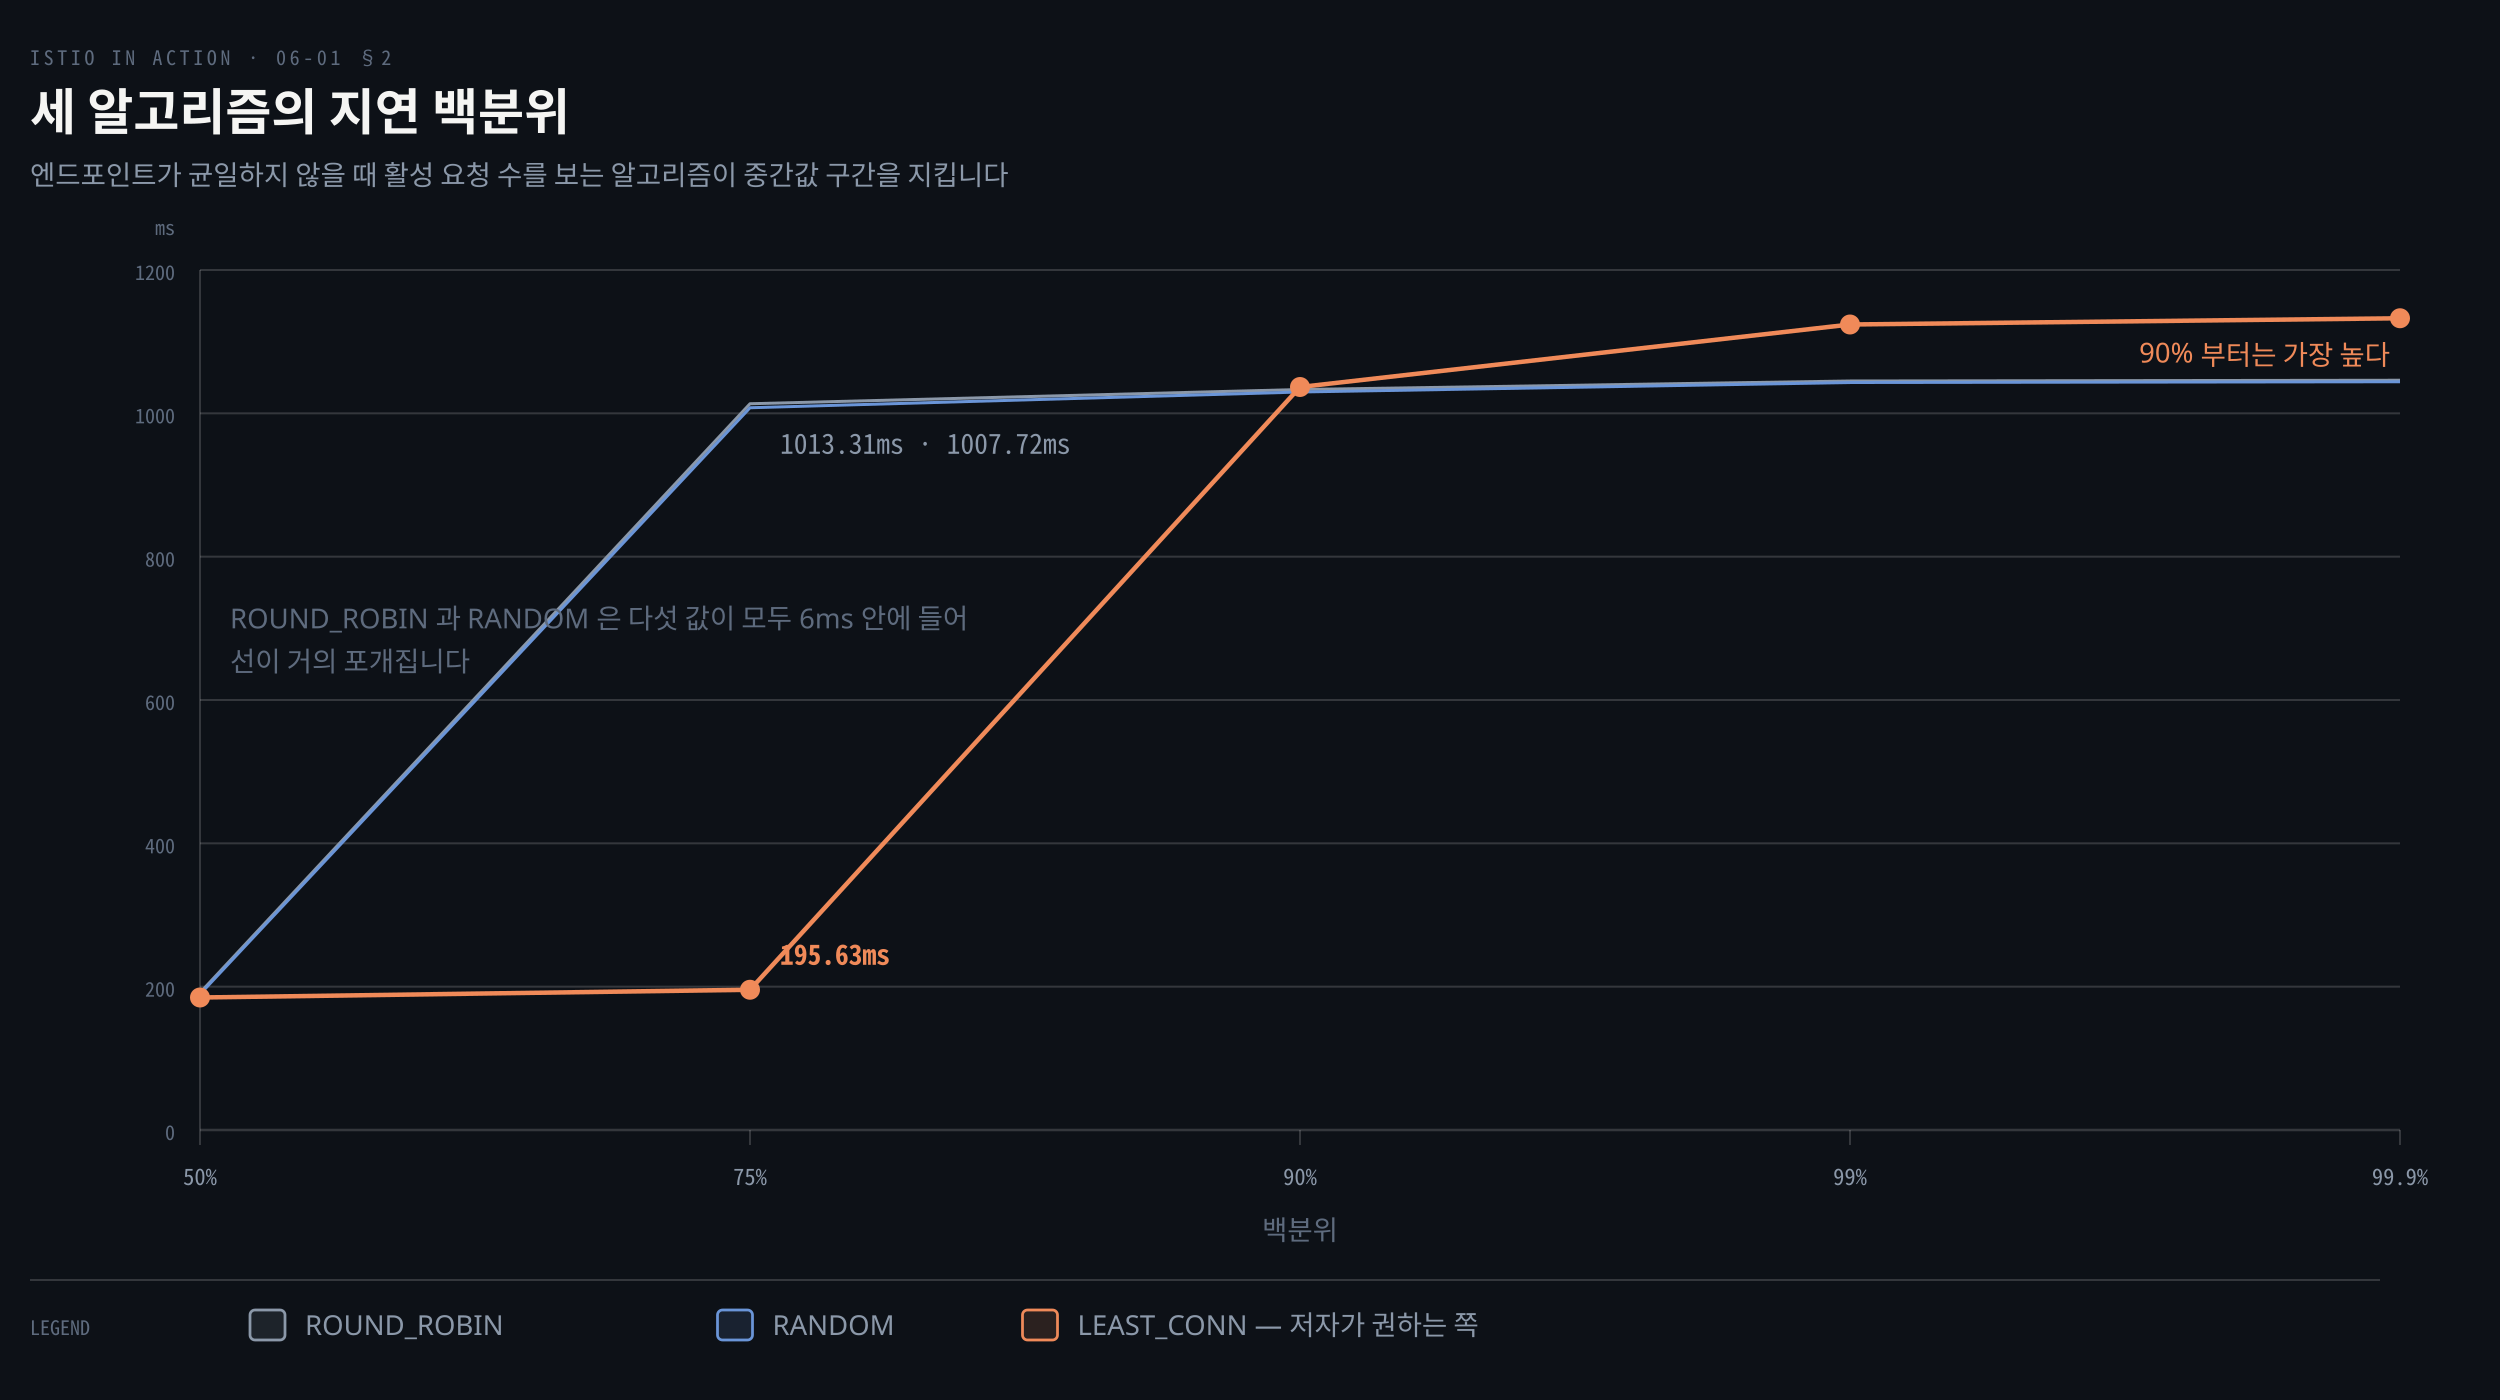
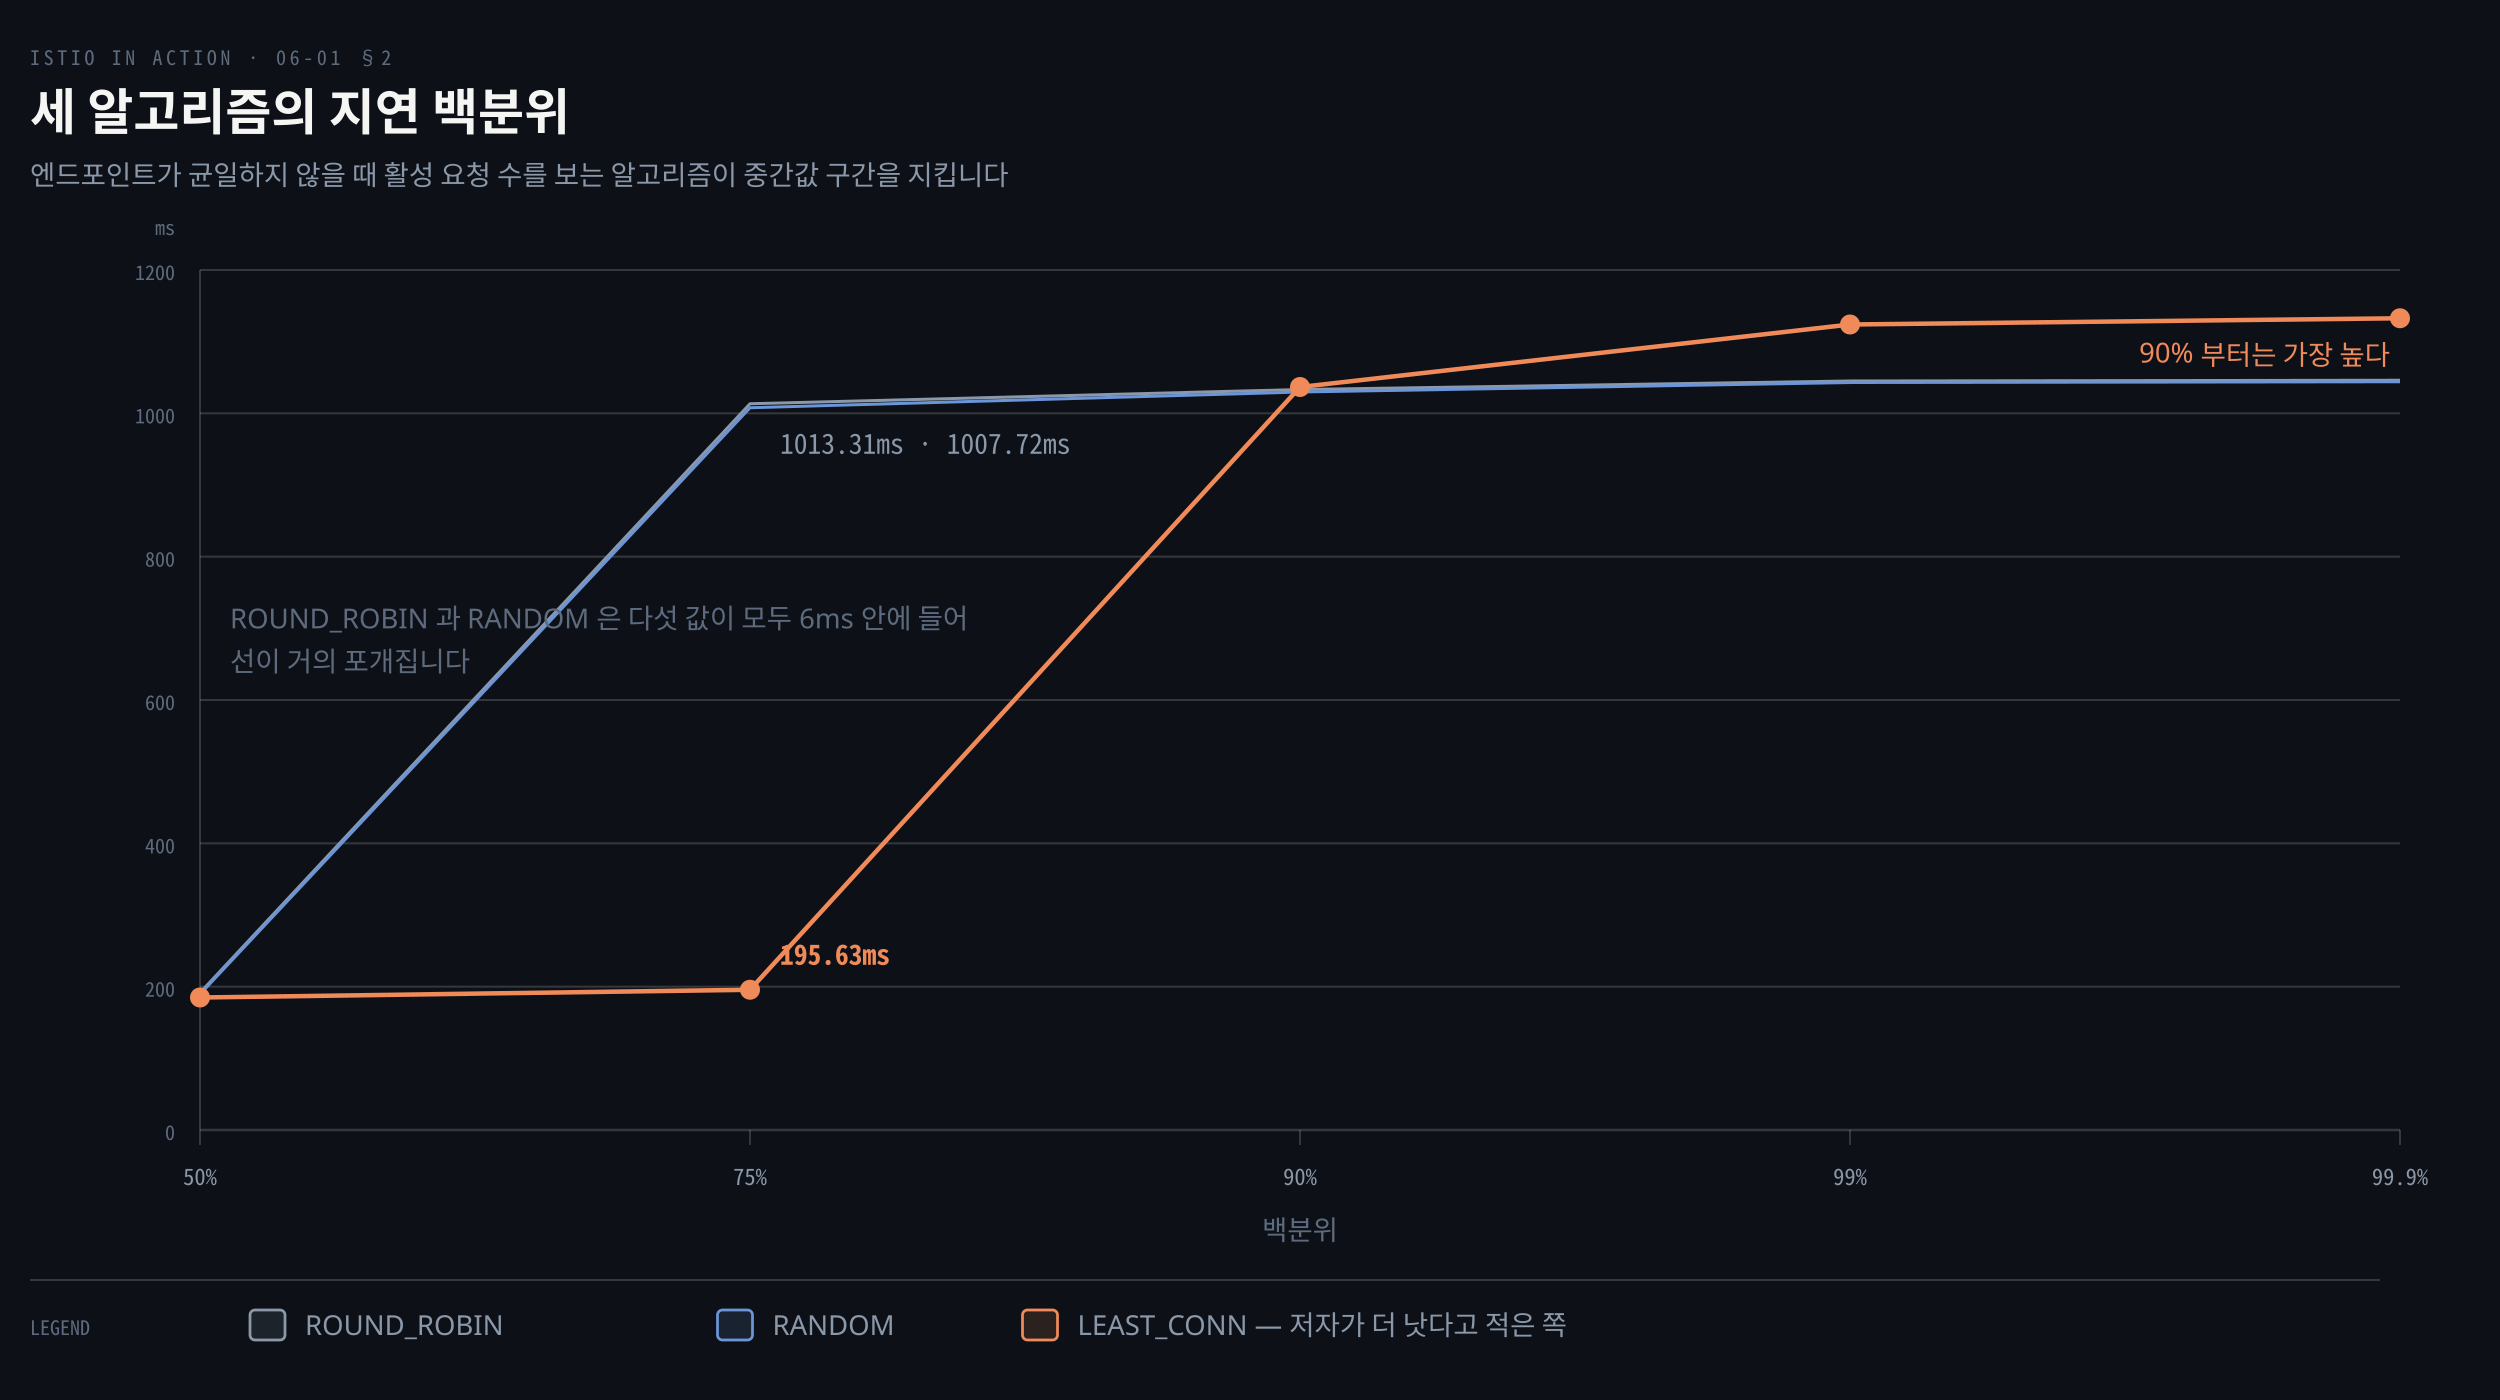
<svg xmlns="http://www.w3.org/2000/svg" viewBox="0 0 1000 560" width="100%" role="img" aria-labelledby="dt dd">
  <defs>
    <marker id="ar" viewBox="0 0 8 8" refX="7" refY="4" markerWidth="6.5" markerHeight="6.5" orient="auto">
      <path d="M0 0 L8 4 L0 8 z" fill="#8B98A9" />
    </marker>
    <marker id="ok" viewBox="0 0 8 8" refX="7" refY="4" markerWidth="6.5" markerHeight="6.5" orient="auto">
      <path d="M0 0 L8 4 L0 8 z" fill="#3FB98C" />
    </marker>
    <marker id="warn" viewBox="0 0 8 8" refX="7" refY="4" markerWidth="6.5" markerHeight="6.5" orient="auto">
      <path d="M0 0 L8 4 L0 8 z" fill="#E3B341" />
    </marker>
    <marker id="bad" viewBox="0 0 8 8" refX="7" refY="4" markerWidth="6.5" markerHeight="6.5" orient="auto">
      <path d="M0 0 L8 4 L0 8 z" fill="#F0616D" />
    </marker>
    <marker id="info" viewBox="0 0 8 8" refX="7" refY="4" markerWidth="6.5" markerHeight="6.5" orient="auto">
      <path d="M0 0 L8 4 L0 8 z" fill="#6A95D8" />
    </marker>
    <marker id="acc" viewBox="0 0 8 8" refX="7" refY="4" markerWidth="6.5" markerHeight="6.5" orient="auto">
      <path d="M0 0 L8 4 L0 8 z" fill="#F08A59" />
    </marker>
    <marker id="soft" viewBox="0 0 8 8" refX="7" refY="4" markerWidth="6.5" markerHeight="6.5" orient="auto">
      <path d="M0 0 L8 4 L0 8 z" fill="#5E6B7E" />
    </marker>
  </defs>
  <rect width="1000" height="560" fill="#0D1117" />
  <text x="12" y="26" font-family="'Geist Mono','Noto Sans Mono CJK KR',monospace" font-size="8" letter-spacing="0.18em" fill="#5E6B7E">ISTIO IN ACTION · 06-01 §2</text>
  <text x="12" y="52" font-family="'Geist','Apple SD Gothic Neo','Noto Sans KR','Malgun Gothic',sans-serif" font-size="20" font-weight="600" fill="#F5F5F3">세 알고리즘의 지연 백분위</text>
  <text x="12" y="74" font-family="'Geist','Apple SD Gothic Neo','Noto Sans KR','Malgun Gothic',sans-serif" font-size="11" fill="#8B98A9">엔드포인트가 균일하지 않을 때 활성 요청 수를 보는 알고리즘이 중간값 구간을 지킵니다</text>
  <line x1="80" y1="452.0" x2="960" y2="452.0" stroke="rgba(191,192,192,0.22)" stroke-width="1.0" />
  <text x="70" y="456.0" text-anchor="end" font-family="'Geist Mono','Noto Sans Mono CJK KR',monospace" font-size="8" font-weight="400" fill="#5E6B7E">0</text>
  <line x1="80" y1="394.667" x2="960" y2="394.667" stroke="rgba(191,192,192,0.22)" stroke-width="0.8" />
  <text x="70" y="398.667" text-anchor="end" font-family="'Geist Mono','Noto Sans Mono CJK KR',monospace" font-size="8" font-weight="400" fill="#5E6B7E">200</text>
  <line x1="80" y1="337.333" x2="960" y2="337.333" stroke="rgba(191,192,192,0.22)" stroke-width="0.8" />
  <text x="70" y="341.333" text-anchor="end" font-family="'Geist Mono','Noto Sans Mono CJK KR',monospace" font-size="8" font-weight="400" fill="#5E6B7E">400</text>
  <line x1="80" y1="280.0" x2="960" y2="280.0" stroke="rgba(191,192,192,0.22)" stroke-width="0.8" />
  <text x="70" y="284.0" text-anchor="end" font-family="'Geist Mono','Noto Sans Mono CJK KR',monospace" font-size="8" font-weight="400" fill="#5E6B7E">600</text>
  <line x1="80" y1="222.667" x2="960" y2="222.667" stroke="rgba(191,192,192,0.22)" stroke-width="0.8" />
  <text x="70" y="226.667" text-anchor="end" font-family="'Geist Mono','Noto Sans Mono CJK KR',monospace" font-size="8" font-weight="400" fill="#5E6B7E">800</text>
  <line x1="80" y1="165.333" x2="960" y2="165.333" stroke="rgba(191,192,192,0.22)" stroke-width="0.8" />
  <text x="70" y="169.333" text-anchor="end" font-family="'Geist Mono','Noto Sans Mono CJK KR',monospace" font-size="8" font-weight="400" fill="#5E6B7E">1000</text>
  <line x1="80" y1="108.0" x2="960" y2="108.0" stroke="rgba(191,192,192,0.22)" stroke-width="0.8" />
  <text x="70" y="112.0" text-anchor="end" font-family="'Geist Mono','Noto Sans Mono CJK KR',monospace" font-size="8" font-weight="400" fill="#5E6B7E">1200</text>
  <text x="70" y="94" text-anchor="end" font-family="'Geist Mono','Noto Sans Mono CJK KR',monospace" font-size="8" font-weight="400" fill="#5E6B7E">ms</text>
  <line x1="80" y1="108" x2="80" y2="452" stroke="rgba(191,192,192,0.22)" stroke-width="0.8" />
  <line x1="80.0" y1="452" x2="80.0" y2="458" stroke="rgba(191,192,192,0.22)" stroke-width="0.8" />
  <text x="80.0" y="474" text-anchor="middle" font-family="'Geist Mono','Noto Sans Mono CJK KR',monospace" font-size="9" font-weight="400" fill="#8B98A9">50%</text>
  <line x1="300.0" y1="452" x2="300.0" y2="458" stroke="rgba(191,192,192,0.22)" stroke-width="0.8" />
  <text x="300.0" y="474" text-anchor="middle" font-family="'Geist Mono','Noto Sans Mono CJK KR',monospace" font-size="9" font-weight="400" fill="#8B98A9">75%</text>
  <line x1="520.0" y1="452" x2="520.0" y2="458" stroke="rgba(191,192,192,0.22)" stroke-width="0.8" />
  <text x="520.0" y="474" text-anchor="middle" font-family="'Geist Mono','Noto Sans Mono CJK KR',monospace" font-size="9" font-weight="400" fill="#8B98A9">90%</text>
  <line x1="740.0" y1="452" x2="740.0" y2="458" stroke="rgba(191,192,192,0.22)" stroke-width="0.8" />
  <text x="740.0" y="474" text-anchor="middle" font-family="'Geist Mono','Noto Sans Mono CJK KR',monospace" font-size="9" font-weight="400" fill="#8B98A9">99%</text>
  <line x1="960.0" y1="452" x2="960.0" y2="458" stroke="rgba(191,192,192,0.22)" stroke-width="0.8" />
  <text x="960.0" y="474" text-anchor="middle" font-family="'Geist Mono','Noto Sans Mono CJK KR',monospace" font-size="9" font-weight="400" fill="#8B98A9">99.9%</text>
  <text x="520.0" y="496" text-anchor="middle" font-family="'Geist','Apple SD Gothic Neo','Noto Sans KR','Malgun Gothic',sans-serif" font-size="11" font-weight="400" fill="#5E6B7E">백분위</text>
  <polyline points="80.0,397.1 300.0,161.5 520.0,155.8 740.0,152.4 960.0,152.1" fill="none" stroke="#8B98A9" stroke-width="1.2" stroke-linejoin="round" />
  <polyline points="80.0,397.7 300.0,163.1 520.0,156.8 740.0,153.0 960.0,152.7" fill="none" stroke="#6A95D8" stroke-width="1.2" stroke-linejoin="round" />
  <polyline points="80.0,399.0 300.0,395.9 520.0,154.8 740.0,129.8 960.0,127.3" fill="none" stroke="#F08A59" stroke-width="1.8" stroke-linejoin="round" />
  <circle cx="80.0" cy="399.0" r="4" fill="#F08A59" />
  <circle cx="300.0" cy="395.9" r="4" fill="#F08A59" />
  <circle cx="520.0" cy="154.8" r="4" fill="#F08A59" />
  <circle cx="740.0" cy="129.8" r="4" fill="#F08A59" />
  <circle cx="960.0" cy="127.3" r="4" fill="#F08A59" />
  <text x="312.0" y="385.919" text-anchor="start" font-family="'Geist Mono','Noto Sans Mono CJK KR',monospace" font-size="11" font-weight="600" fill="#F08A59">195.63ms</text>
  <text x="312.0" y="181.518" text-anchor="start" font-family="'Geist Mono','Noto Sans Mono CJK KR',monospace" font-size="11" font-weight="400" fill="#8B98A9">1013.31ms · 1007.72ms</text>
  <text x="956.0" y="145" text-anchor="end" font-family="'Geist','Apple SD Gothic Neo','Noto Sans KR','Malgun Gothic',sans-serif" font-size="11" font-weight="400" fill="#F08A59">90% 부터는 가장 높다</text>
  <text x="92.0" y="251.333" text-anchor="start" font-family="'Geist','Apple SD Gothic Neo','Noto Sans KR','Malgun Gothic',sans-serif" font-size="11" font-weight="400" fill="#5E6B7E">ROUND_ROBIN 과 RANDOM 은 다섯 값이 모두 6ms 안에 들어</text>
  <text x="92.0" y="268.533" text-anchor="start" font-family="'Geist','Apple SD Gothic Neo','Noto Sans KR','Malgun Gothic',sans-serif" font-size="11" font-weight="400" fill="#5E6B7E">선이 거의 포개집니다</text>
  <line x1="12" y1="512" x2="952" y2="512" stroke="rgba(191,192,192,0.22)" stroke-width="0.8" />
  <text x="12" y="534" text-anchor="start" font-family="'Geist Mono','Noto Sans Mono CJK KR',monospace" font-size="8" font-weight="400" fill="#5E6B7E">LEGEND</text>
  <rect x="100" y="524" width="14" height="12" rx="2" fill="#8B98A922" stroke="#8B98A9" stroke-width="1.1" />
  <text x="122" y="534" text-anchor="start" font-family="'Geist','Apple SD Gothic Neo','Noto Sans KR','Malgun Gothic',sans-serif" font-size="11" font-weight="400" fill="#8B98A9">ROUND_ROBIN</text>
  <rect x="287" y="524" width="14" height="12" rx="2" fill="#6A95D822" stroke="#6A95D8" stroke-width="1.1" />
  <text x="309" y="534" text-anchor="start" font-family="'Geist','Apple SD Gothic Neo','Noto Sans KR','Malgun Gothic',sans-serif" font-size="11" font-weight="400" fill="#8B98A9">RANDOM</text>
  <rect x="409" y="524" width="14" height="12" rx="2" fill="#F08A5922" stroke="#F08A59" stroke-width="1.1" />
-   <text x="431" y="534" text-anchor="start" font-family="'Geist','Apple SD Gothic Neo','Noto Sans KR','Malgun Gothic',sans-serif" font-size="11" font-weight="400" fill="#8B98A9">LEAST_CONN — 저자가 권하는 쪽</text>
+   <text x="431" y="534" text-anchor="start" font-family="'Geist','Apple SD Gothic Neo','Noto Sans KR','Malgun Gothic',sans-serif" font-size="11" font-weight="400" fill="#8B98A9">LEAST_CONN — 저자가 더 낫다고 적은 쪽</text>
</svg>
